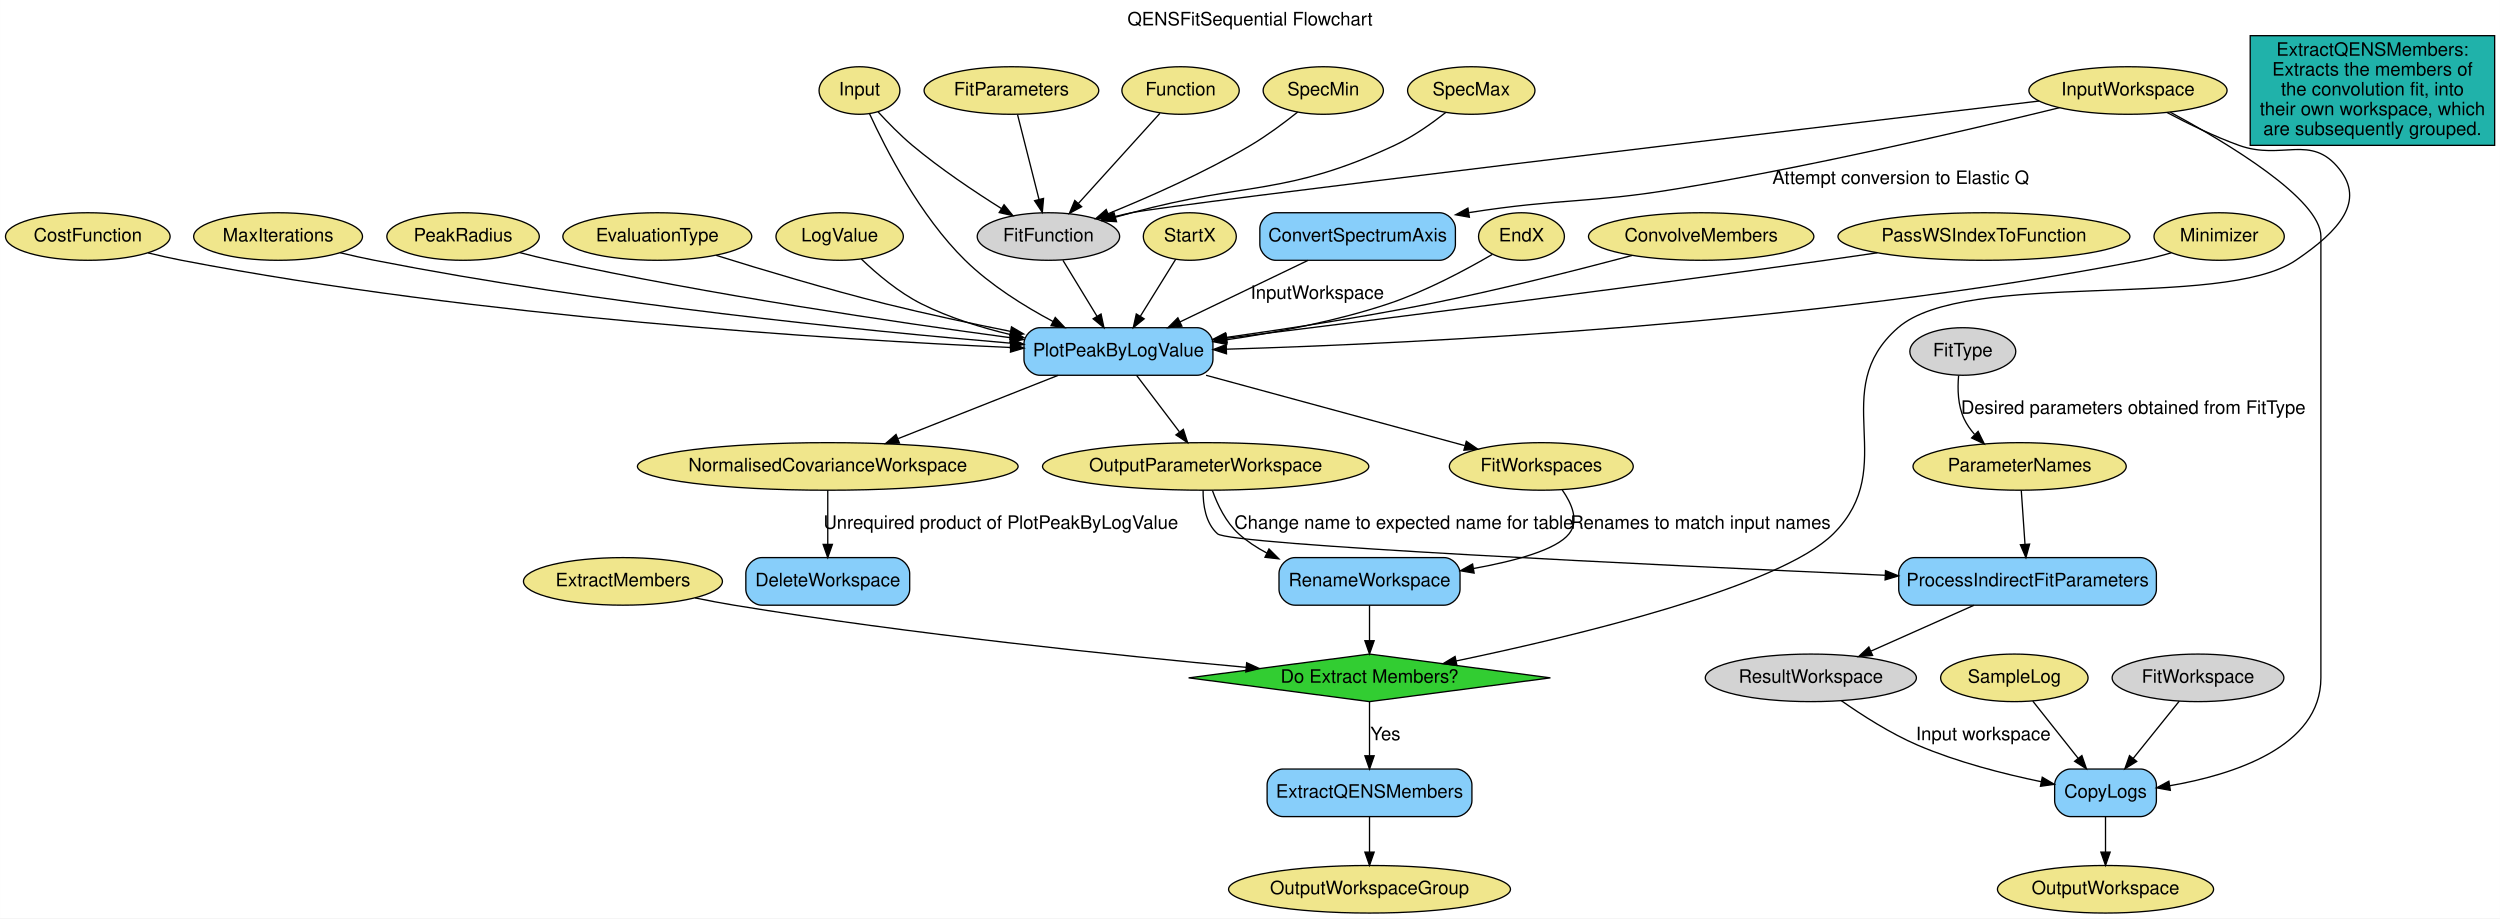
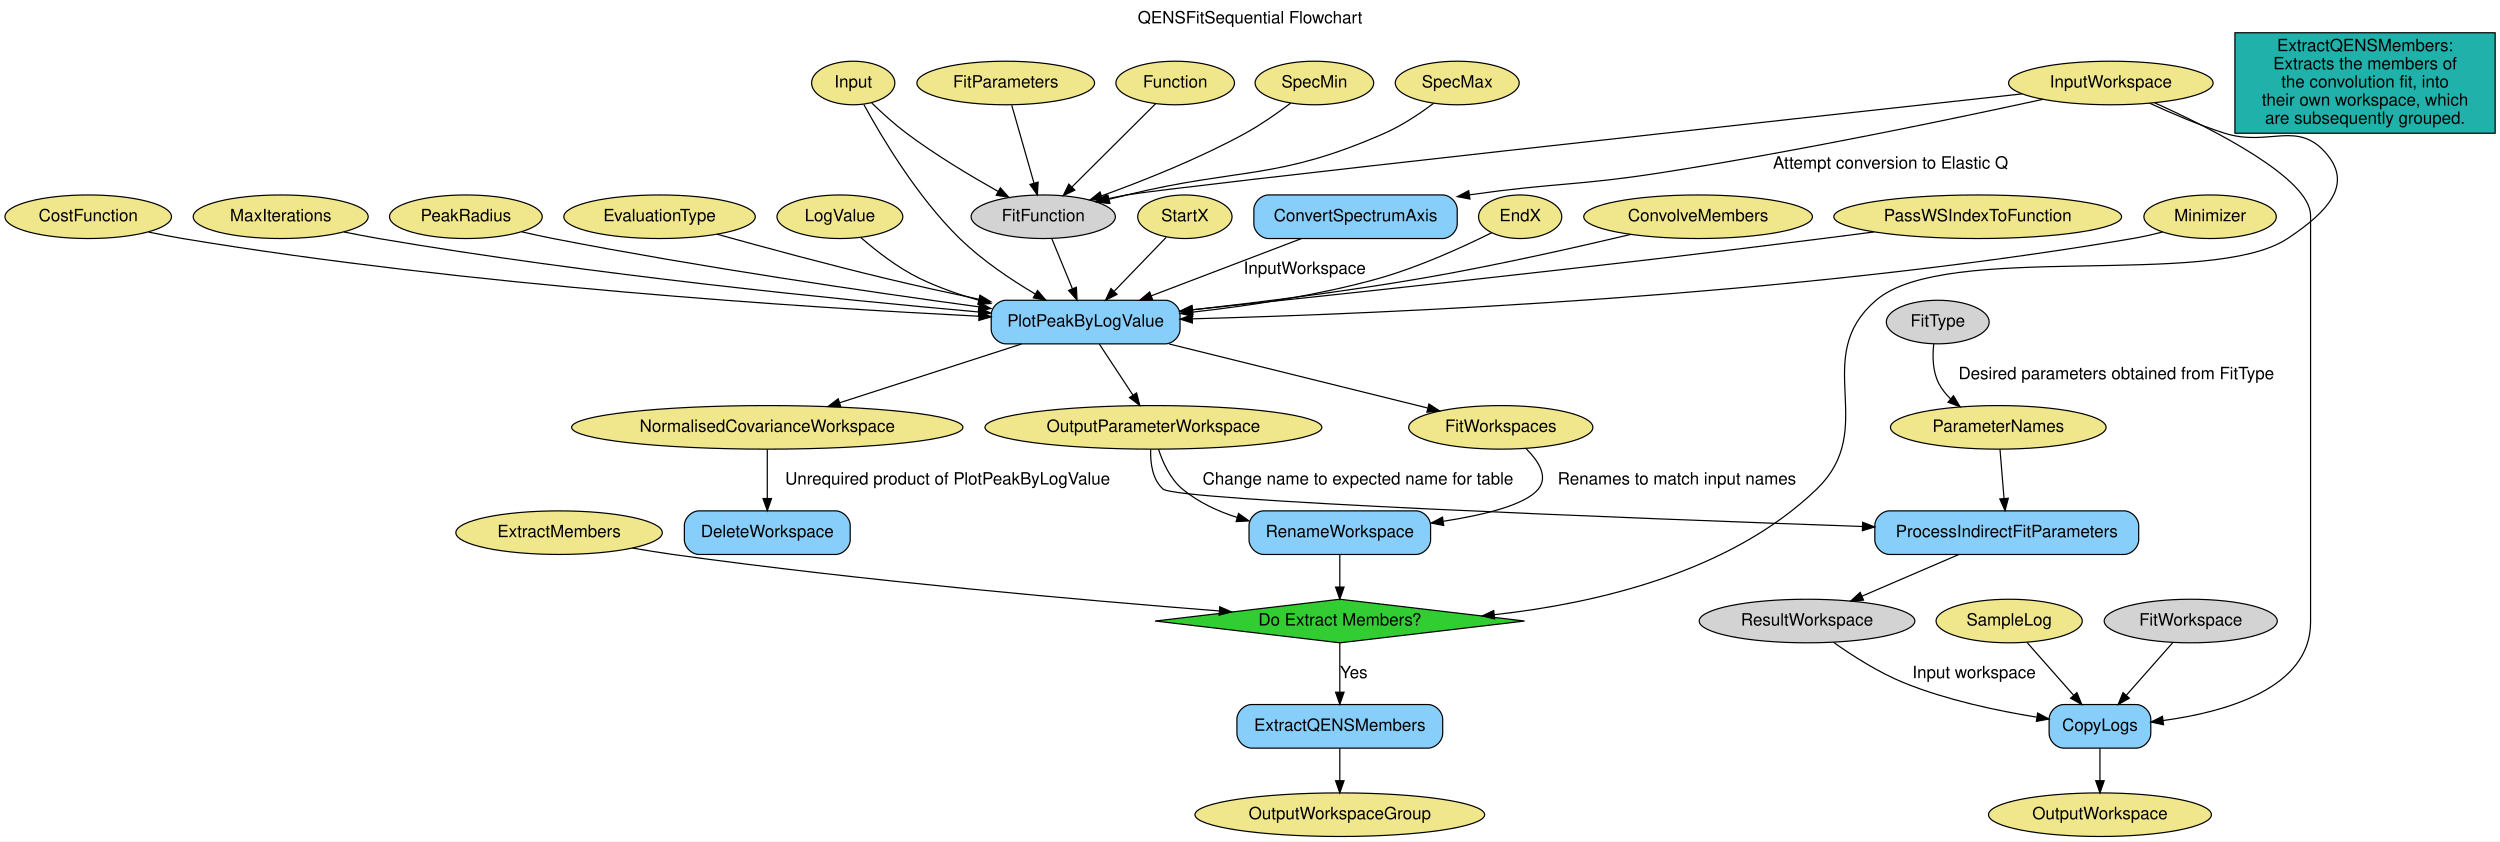
- <svg xmlns="http://www.w3.org/2000/svg" width="1892pt" height="695pt" viewBox="0.00 0.00 1891.89 695.00">
+ <svg xmlns="http://www.w3.org/2000/svg" width="2065pt" height="695pt" viewBox="0.00 0.00 2065.39 695.00">
  <g id="graph0" class="graph" transform="scale(1 1) rotate(0) translate(4 691)">
-     <polygon fill="#ffffff" stroke="transparent" points="-4,4 -4,-691 1887.895,-691 1887.895,4 -4,4" />
-     <text text-anchor="middle" x="941.947" y="-671.8" font-family="Helvetica,sans-Serif" font-size="14.00" fill="#000000">QENSFitSequential Flowchart</text>
+     <polygon fill="white" stroke="transparent" points="-4,4 -4,-691 2061.39,-691 2061.39,4 -4,4" />
+     <text text-anchor="middle" x="1028.7" y="-671.8" font-family="Helvetica,sans-Serif" font-size="14.00">QENSFitSequential Flowchart</text>
    <g id="node1" class="node">
-       <ellipse fill="#f0e68c" stroke="#000000" cx="1606.395" cy="-622.5" rx="74.987" ry="18" />
-       <text text-anchor="middle" x="1606.395" y="-618.8" font-family="Helvetica,sans-Serif" font-size="14.00" fill="#000000">InputWorkspace</text>
+       <ellipse fill="khaki" stroke="black" cx="1739.89" cy="-622.5" rx="84.49" ry="18" />
+       <text text-anchor="middle" x="1739.89" y="-618.8" font-family="Helvetica,sans-Serif" font-size="14.00">InputWorkspace</text>
    </g>
    <g id="node25" class="node">
-       <path fill="#87cefa" stroke="#000000" d="M1085.395,-530C1085.395,-530 961.394,-530 961.394,-530 955.394,-530 949.394,-524 949.394,-518 949.394,-518 949.394,-506 949.394,-506 949.394,-500 955.394,-494 961.394,-494 961.394,-494 1085.395,-494 1085.395,-494 1091.395,-494 1097.395,-500 1097.395,-506 1097.395,-506 1097.395,-518 1097.395,-518 1097.395,-524 1091.395,-530 1085.395,-530" />
-       <text text-anchor="middle" x="1023.394" y="-508.3" font-family="Helvetica,sans-Serif" font-size="14.00" fill="#000000">ConvertSpectrumAxis</text>
+       <path fill="lightskyblue" stroke="black" d="M1187.89,-530C1187.89,-530 1043.89,-530 1043.89,-530 1037.89,-530 1031.89,-524 1031.89,-518 1031.89,-518 1031.89,-506 1031.89,-506 1031.89,-500 1037.89,-494 1043.89,-494 1043.89,-494 1187.89,-494 1187.89,-494 1193.89,-494 1199.89,-500 1199.89,-506 1199.89,-506 1199.89,-518 1199.89,-518 1199.89,-524 1193.89,-530 1187.89,-530" />
+       <text text-anchor="middle" x="1115.89" y="-508.3" font-family="Helvetica,sans-Serif" font-size="14.00">ConvertSpectrumAxis</text>
    </g>
    <g id="edge7" class="edge">
-       <path fill="none" stroke="#000000" d="M1554.563,-609.496C1487.834,-593.15 1368.112,-565.16 1264.395,-548 1197.798,-536.982 1177.897,-541.085 1107.774,-530.115" />
-       <polygon fill="#000000" stroke="#000000" points="1107.965,-526.601 1097.536,-528.464 1106.851,-533.511 1107.965,-526.601" />
-       <text text-anchor="middle" x="1434.395" y="-551.8" font-family="Helvetica,sans-Serif" font-size="14.00" fill="#000000">Attempt conversion to Elastic Q</text>
+       <path fill="none" stroke="black" d="M1683.75,-609.01C1610.8,-593.12 1479.34,-565.62 1365.89,-548 1299.61,-537.7 1280.1,-540.07 1210.21,-530.12" />
+       <polygon fill="black" stroke="black" points="1210.4,-526.61 1200,-528.63 1209.39,-533.54 1210.4,-526.61" />
+       <text text-anchor="middle" x="1557.89" y="-551.8" font-family="Helvetica,sans-Serif" font-size="14.00">Attempt conversion to Elastic Q</text>
    </g>
    <g id="node30" class="node">
-       <path fill="#87cefa" stroke="#000000" d="M1615.895,-109C1615.895,-109 1562.895,-109 1562.895,-109 1556.895,-109 1550.895,-103 1550.895,-97 1550.895,-97 1550.895,-85 1550.895,-85 1550.895,-79 1556.895,-73 1562.895,-73 1562.895,-73 1615.895,-73 1615.895,-73 1621.895,-73 1627.895,-79 1627.895,-85 1627.895,-85 1627.895,-97 1627.895,-97 1627.895,-103 1621.895,-109 1615.895,-109" />
-       <text text-anchor="middle" x="1589.395" y="-87.3" font-family="Helvetica,sans-Serif" font-size="14.00" fill="#000000">CopyLogs</text>
+       <path fill="lightskyblue" stroke="black" d="M1760.89,-109C1760.89,-109 1700.89,-109 1700.89,-109 1694.89,-109 1688.89,-103 1688.89,-97 1688.89,-97 1688.89,-85 1688.89,-85 1688.89,-79 1694.89,-73 1700.89,-73 1700.89,-73 1760.89,-73 1760.89,-73 1766.89,-73 1772.89,-79 1772.89,-85 1772.89,-85 1772.89,-97 1772.89,-97 1772.89,-103 1766.89,-109 1760.89,-109" />
+       <text text-anchor="middle" x="1730.89" y="-87.3" font-family="Helvetica,sans-Serif" font-size="14.00">CopyLogs</text>
    </g>
    <g id="edge29" class="edge">
-       <path fill="none" stroke="#000000" d="M1638.435,-606.051C1681.412,-582.901 1752.395,-540.371 1752.395,-512 1752.395,-512 1752.395,-512 1752.395,-178 1752.395,-125.593 1686.005,-104.643 1637.965,-96.344" />
-       <polygon fill="#000000" stroke="#000000" points="1638.45,-92.877 1628.023,-94.758 1637.347,-99.79 1638.45,-92.877" />
+       <path fill="none" stroke="black" d="M1776.1,-606.1C1824.67,-584.28 1904.89,-543.6 1904.89,-513 1904.89,-513 1904.89,-513 1904.89,-177 1904.89,-122.16 1834.24,-102.69 1782.98,-95.79" />
+       <polygon fill="black" stroke="black" points="1783.37,-92.31 1773.01,-94.57 1782.52,-99.26 1783.37,-92.31" />
    </g>
    <g id="node32" class="node">
-       <polygon fill="#32cd32" stroke="#000000" points="1032.395,-196 895.486,-178 1032.395,-160 1169.303,-178 1032.395,-196" />
-       <text text-anchor="middle" x="1032.395" y="-174.3" font-family="Helvetica,sans-Serif" font-size="14.00" fill="#000000">Do Extract Members?</text>
+       <polygon fill="limegreen" stroke="black" points="1102.89,-196 950.23,-178 1102.89,-160 1255.55,-178 1102.89,-196" />
+       <text text-anchor="middle" x="1102.89" y="-174.3" font-family="Helvetica,sans-Serif" font-size="14.00">Do Extract Members?</text>
    </g>
    <g id="edge38" class="edge">
-       <path fill="none" stroke="#000000" d="M1635.999,-605.819C1651.772,-597.465 1671.724,-587.725 1690.395,-581 1723.053,-569.237 1744.863,-590.227 1766.395,-563 1785.623,-538.686 1767.043,-516.776 1733.395,-494 1677.213,-455.971 1483.526,-487.588 1432.395,-443 1377.622,-395.236 1434.865,-338.304 1383.395,-287 1342.993,-246.73 1187.809,-209.541 1097.884,-190.773" />
-       <polygon fill="#000000" stroke="#000000" points="1098.557,-187.338 1088.056,-188.741 1097.14,-194.193 1098.557,-187.338" />
+       <path fill="none" stroke="black" d="M1771.92,-605.82C1789.82,-597.54 1812.73,-587.73 1833.89,-581 1870.7,-569.3 1894.58,-593 1918.89,-563 1938.49,-538.82 1921.09,-517.34 1885.89,-494 1822.22,-451.78 1603.95,-492.67 1545.89,-443 1490.67,-395.76 1549.22,-337.43 1496.89,-287 1426.04,-218.7 1316.24,-192.71 1230.53,-183.23" />
+       <polygon fill="black" stroke="black" points="1230.78,-179.74 1220.47,-182.18 1230.05,-186.7 1230.78,-179.74" />
    </g>
    <g id="node34" class="node">
-       <ellipse fill="#d3d3d3" stroke="#000000" cx="789.394" cy="-512" rx="53.891" ry="18" />
-       <text text-anchor="middle" x="789.394" y="-508.3" font-family="Helvetica,sans-Serif" font-size="14.00" fill="#000000">FitFunction</text>
+       <ellipse fill="lightgrey" stroke="black" cx="857.89" cy="-512" rx="59.59" ry="18" />
+       <text text-anchor="middle" x="857.89" y="-508.3" font-family="Helvetica,sans-Serif" font-size="14.00">FitFunction</text>
    </g>
    <g id="edge1" class="edge">
-       <path fill="none" stroke="#000000" d="M1539.07,-614.53C1360.465,-593.349 885.919,-536.802 852.394,-530 848.012,-529.111 843.49,-528.07 838.974,-526.946" />
-       <polygon fill="#000000" stroke="#000000" points="839.716,-523.522 829.156,-524.376 837.944,-530.294 839.716,-523.522" />
+       <path fill="none" stroke="black" d="M1666.62,-613.51C1473.53,-592.43 963.12,-536.47 926.89,-530 921.79,-529.09 916.5,-528.02 911.22,-526.86" />
+       <polygon fill="black" stroke="black" points="911.67,-523.38 901.14,-524.56 910.11,-530.2 911.67,-523.38" />
    </g>
    <g id="node2" class="node">
-       <ellipse fill="#f0e68c" stroke="#000000" cx="646.394" cy="-622.5" rx="30.595" ry="18" />
-       <text text-anchor="middle" x="646.394" y="-618.8" font-family="Helvetica,sans-Serif" font-size="14.00" fill="#000000">Input</text>
+       <ellipse fill="khaki" stroke="black" cx="700.89" cy="-622.5" rx="34.39" ry="18" />
+       <text text-anchor="middle" x="700.89" y="-618.8" font-family="Helvetica,sans-Serif" font-size="14.00">Input</text>
    </g>
    <g id="node26" class="node">
-       <path fill="#87cefa" stroke="#000000" d="M901.894,-443C901.894,-443 782.894,-443 782.894,-443 776.894,-443 770.894,-437 770.894,-431 770.894,-431 770.894,-419 770.894,-419 770.894,-413 776.894,-407 782.894,-407 782.894,-407 901.894,-407 901.894,-407 907.894,-407 913.894,-413 913.894,-419 913.894,-419 913.894,-431 913.894,-431 913.894,-437 907.894,-443 901.894,-443" />
-       <text text-anchor="middle" x="842.394" y="-421.3" font-family="Helvetica,sans-Serif" font-size="14.00" fill="#000000">PlotPeakByLogValue</text>
+       <path fill="lightskyblue" stroke="black" d="M958.89,-443C958.89,-443 826.89,-443 826.89,-443 820.89,-443 814.89,-437 814.89,-431 814.89,-431 814.89,-419 814.89,-419 814.89,-413 820.89,-407 826.89,-407 826.89,-407 958.89,-407 958.89,-407 964.89,-407 970.89,-413 970.89,-419 970.89,-419 970.89,-431 970.89,-431 970.89,-437 964.89,-443 958.89,-443" />
+       <text text-anchor="middle" x="892.89" y="-421.3" font-family="Helvetica,sans-Serif" font-size="14.00">PlotPeakByLogValue</text>
    </g>
    <g id="edge9" class="edge">
-       <path fill="none" stroke="#000000" d="M654.021,-604.888C666.211,-578.301 692.234,-527.476 726.394,-494 745.59,-475.189 770.871,-459.383 792.93,-447.666" />
-       <polygon fill="#000000" stroke="#000000" points="794.565,-450.76 801.84,-443.058 791.35,-444.543 794.565,-450.76" />
+       <path fill="none" stroke="black" d="M709.68,-604.69C723.83,-578.75 753.66,-528.36 788.89,-494 807.32,-476.03 831.17,-460.03 851.38,-448.08" />
+       <polygon fill="black" stroke="black" points="853.18,-451.08 860.08,-443.04 849.68,-445.02 853.18,-451.08" />
    </g>
    <g id="edge2" class="edge">
-       <path fill="none" stroke="#000000" d="M660.471,-606.334C667.823,-598.309 677.187,-588.708 686.394,-581 707.527,-563.308 733.289,-546.051 753.762,-533.221" />
-       <polygon fill="#000000" stroke="#000000" points="755.811,-536.068 762.471,-527.828 752.126,-530.117 755.811,-536.068" />
+       <path fill="none" stroke="black" d="M716.11,-606.07C724.29,-598.15 734.76,-588.59 744.89,-581 768.89,-563.02 797.91,-545.65 820.53,-532.96" />
+       <polygon fill="black" stroke="black" points="822.44,-535.9 829.48,-527.99 819.04,-529.78 822.44,-535.9" />
    </g>
    <g id="node3" class="node">
-       <ellipse fill="#f0e68c" stroke="#000000" cx="761.394" cy="-622.5" rx="66.089" ry="18" />
-       <text text-anchor="middle" x="761.394" y="-618.8" font-family="Helvetica,sans-Serif" font-size="14.00" fill="#000000">FitParameters</text>
+       <ellipse fill="khaki" stroke="black" cx="826.89" cy="-622.5" rx="73.39" ry="18" />
+       <text text-anchor="middle" x="826.89" y="-618.8" font-family="Helvetica,sans-Serif" font-size="14.00">FitParameters</text>
    </g>
    <g id="edge4" class="edge">
-       <path fill="none" stroke="#000000" d="M766.018,-604.253C770.436,-586.818 777.159,-560.285 782.263,-540.143" />
-       <polygon fill="#000000" stroke="#000000" points="785.7,-540.827 784.764,-530.274 778.915,-539.108 785.7,-540.827" />
+       <path fill="none" stroke="black" d="M831.87,-604.07C836.83,-586.72 844.5,-559.87 850.23,-539.82" />
+       <polygon fill="black" stroke="black" points="853.65,-540.61 853.03,-530.03 846.92,-538.69 853.65,-540.61" />
    </g>
    <g id="node4" class="node">
-       <ellipse fill="#f0e68c" stroke="#000000" cx="889.394" cy="-622.5" rx="44.393" ry="18" />
-       <text text-anchor="middle" x="889.394" y="-618.8" font-family="Helvetica,sans-Serif" font-size="14.00" fill="#000000">Function</text>
+       <ellipse fill="khaki" stroke="black" cx="966.89" cy="-622.5" rx="48.99" ry="18" />
+       <text text-anchor="middle" x="966.89" y="-618.8" font-family="Helvetica,sans-Serif" font-size="14.00">Function</text>
    </g>
    <g id="edge3" class="edge">
-       <path fill="none" stroke="#000000" d="M873.769,-605.234C857.208,-586.934 830.896,-557.859 812.058,-537.043" />
-       <polygon fill="#000000" stroke="#000000" points="814.545,-534.575 805.24,-529.509 809.355,-539.272 814.545,-534.575" />
+       <path fill="none" stroke="black" d="M950.81,-605.49C932.56,-587.33 902.62,-557.52 881.67,-536.67" />
+       <polygon fill="black" stroke="black" points="883.96,-534.01 874.4,-529.43 879.02,-538.97 883.96,-534.01" />
    </g>
    <g id="node5" class="node">
-       <ellipse fill="#f0e68c" stroke="#000000" cx="896.394" cy="-512" rx="35.194" ry="18" />
-       <text text-anchor="middle" x="896.394" y="-508.3" font-family="Helvetica,sans-Serif" font-size="14.00" fill="#000000">StartX</text>
+       <ellipse fill="khaki" stroke="black" cx="974.89" cy="-512" rx="38.99" ry="18" />
+       <text text-anchor="middle" x="974.89" y="-508.3" font-family="Helvetica,sans-Serif" font-size="14.00">StartX</text>
    </g>
    <g id="edge11" class="edge">
-       <path fill="none" stroke="#000000" d="M885.726,-494.812C878.111,-482.544 867.721,-465.803 859.023,-451.791" />
-       <polygon fill="#000000" stroke="#000000" points="861.846,-449.702 853.599,-443.051 855.899,-453.393 861.846,-449.702" />
+       <path fill="none" stroke="black" d="M959.47,-495.01C947.41,-482.51 930.44,-464.92 916.66,-450.63" />
+       <polygon fill="black" stroke="black" points="918.84,-447.85 909.37,-443.08 913.8,-452.71 918.84,-447.85" />
    </g>
    <g id="node6" class="node">
-       <ellipse fill="#f0e68c" stroke="#000000" cx="1147.395" cy="-512" rx="32.494" ry="18" />
-       <text text-anchor="middle" x="1147.395" y="-508.3" font-family="Helvetica,sans-Serif" font-size="14.00" fill="#000000">EndX</text>
+       <ellipse fill="khaki" stroke="black" cx="1251.89" cy="-512" rx="34.39" ry="18" />
+       <text text-anchor="middle" x="1251.89" y="-508.3" font-family="Helvetica,sans-Serif" font-size="14.00">EndX</text>
    </g>
    <g id="edge12" class="edge">
-       <path fill="none" stroke="#000000" d="M1125.351,-498.483C1105.419,-486.851 1074.912,-470.486 1046.395,-461 1007.08,-447.922 961.837,-439.324 923.962,-433.823" />
-       <polygon fill="#000000" stroke="#000000" points="924.385,-430.348 913.995,-432.421 923.41,-437.279 924.385,-430.348" />
+       <path fill="none" stroke="black" d="M1228.36,-498.78C1205.19,-487.27 1168.5,-470.44 1134.89,-461 1084.92,-446.97 1027.47,-438.35 981.09,-433.19" />
+       <polygon fill="black" stroke="black" points="981.39,-429.7 971.07,-432.1 980.64,-436.66 981.39,-429.7" />
    </g>
    <g id="node7" class="node">
-       <ellipse fill="#f0e68c" stroke="#000000" cx="997.394" cy="-622.5" rx="45.492" ry="18" />
-       <text text-anchor="middle" x="997.394" y="-618.8" font-family="Helvetica,sans-Serif" font-size="14.00" fill="#000000">SpecMin</text>
+       <ellipse fill="khaki" stroke="black" cx="1081.89" cy="-622.5" rx="48.99" ry="18" />
+       <text text-anchor="middle" x="1081.89" y="-618.8" font-family="Helvetica,sans-Serif" font-size="14.00">SpecMin</text>
    </g>
    <g id="edge5" class="edge">
-       <path fill="none" stroke="#000000" d="M978.029,-606.206C967.814,-598.055 954.846,-588.38 942.394,-581 907.638,-560.4 865.648,-541.873 834.456,-529.217" />
-       <polygon fill="#000000" stroke="#000000" points="835.726,-525.956 825.142,-525.482 833.121,-532.453 835.726,-525.956" />
+       <path fill="none" stroke="black" d="M1062.32,-605.88C1051.65,-597.82 1037.98,-588.19 1024.89,-581 986.56,-559.95 940.33,-541.62 906.24,-529.31" />
+       <polygon fill="black" stroke="black" points="907.11,-525.91 896.52,-525.85 904.76,-532.5 907.11,-525.91" />
    </g>
    <g id="node8" class="node">
-       <ellipse fill="#f0e68c" stroke="#000000" cx="1109.395" cy="-622.5" rx="48.192" ry="18" />
-       <text text-anchor="middle" x="1109.395" y="-618.8" font-family="Helvetica,sans-Serif" font-size="14.00" fill="#000000">SpecMax</text>
+       <ellipse fill="khaki" stroke="black" cx="1199.89" cy="-622.5" rx="51.19" ry="18" />
+       <text text-anchor="middle" x="1199.89" y="-618.8" font-family="Helvetica,sans-Serif" font-size="14.00">SpecMax</text>
    </g>
    <g id="edge6" class="edge">
-       <path fill="none" stroke="#000000" d="M1090.136,-605.949C1079.354,-597.423 1065.312,-587.484 1051.395,-581 968.632,-542.443 940.52,-553.877 852.394,-530 848.38,-528.912 844.227,-527.768 840.058,-526.606" />
-       <polygon fill="#000000" stroke="#000000" points="840.929,-523.215 830.355,-523.879 839.035,-529.954 840.929,-523.215" />
+       <path fill="none" stroke="black" d="M1180.4,-605.71C1169.15,-597.29 1154.39,-587.38 1139.89,-581 1050.79,-541.81 1021.49,-552.98 926.89,-530 922.2,-528.86 917.32,-527.67 912.43,-526.47" />
+       <polygon fill="black" stroke="black" points="912.97,-523 902.42,-524.02 911.3,-529.8 912.97,-523" />
    </g>
    <g id="node9" class="node">
-       <ellipse fill="#f0e68c" stroke="#000000" cx="1283.395" cy="-512" rx="85.285" ry="18" />
-       <text text-anchor="middle" x="1283.395" y="-508.3" font-family="Helvetica,sans-Serif" font-size="14.00" fill="#000000">ConvolveMembers</text>
+       <ellipse fill="khaki" stroke="black" cx="1398.89" cy="-512" rx="94.48" ry="18" />
+       <text text-anchor="middle" x="1398.89" y="-508.3" font-family="Helvetica,sans-Serif" font-size="14.00">ConvolveMembers</text>
    </g>
    <g id="edge13" class="edge">
-       <path fill="none" stroke="#000000" d="M1231.194,-497.685C1189.727,-486.652 1130.142,-471.547 1077.395,-461 1026.691,-450.862 969.337,-442.025 923.982,-435.644" />
-       <polygon fill="#000000" stroke="#000000" points="924.293,-432.153 913.905,-434.239 923.326,-439.086 924.293,-432.153" />
+       <path fill="none" stroke="black" d="M1343.17,-497.37C1296.97,-486.43 1229.45,-471.24 1169.89,-461 1107.05,-450.19 1035.64,-441.25 981.07,-435.11" />
+       <polygon fill="black" stroke="black" points="981.4,-431.62 971.08,-433.99 980.63,-438.58 981.4,-431.62" />
    </g>
    <g id="node10" class="node">
-       <ellipse fill="#f0e68c" stroke="#000000" cx="467.394" cy="-251" rx="75.287" ry="18" />
-       <text text-anchor="middle" x="467.394" y="-247.3" font-family="Helvetica,sans-Serif" font-size="14.00" fill="#000000">ExtractMembers</text>
+       <ellipse fill="khaki" stroke="black" cx="457.89" cy="-251" rx="85.29" ry="18" />
+       <text text-anchor="middle" x="457.89" y="-247.3" font-family="Helvetica,sans-Serif" font-size="14.00">ExtractMembers</text>
    </g>
    <g id="edge36" class="edge">
-       <path fill="none" stroke="#000000" d="M521.922,-238.511C531.704,-236.5 541.828,-234.568 551.394,-233 685.377,-211.038 841.786,-194.893 938.974,-185.969" />
-       <polygon fill="#000000" stroke="#000000" points="939.426,-189.442 949.066,-185.049 938.79,-182.471 939.426,-189.442" />
+       <path fill="none" stroke="black" d="M518.46,-238.3C529.55,-236.37 541.05,-234.51 551.89,-233 709.07,-211.12 892.68,-195 1003.26,-186.32" />
+       <polygon fill="black" stroke="black" points="1003.7,-189.79 1013.4,-185.52 1003.16,-182.81 1003.7,-189.79" />
    </g>
    <g id="node11" class="node">
-       <ellipse fill="#f0e68c" stroke="#000000" cx="1497.395" cy="-512" rx="110.48" ry="18" />
-       <text text-anchor="middle" x="1497.395" y="-508.3" font-family="Helvetica,sans-Serif" font-size="14.00" fill="#000000">PassWSIndexToFunction</text>
+       <ellipse fill="khaki" stroke="black" cx="1629.89" cy="-512" rx="118.88" ry="18" />
+       <text text-anchor="middle" x="1629.89" y="-508.3" font-family="Helvetica,sans-Serif" font-size="14.00">PassWSIndexToFunction</text>
    </g>
    <g id="edge19" class="edge">
-       <path fill="none" stroke="#000000" d="M1416.741,-499.674C1403.597,-497.73 1390.121,-495.778 1377.395,-494 1217.17,-471.618 1029.571,-448.024 924.501,-435.045" />
-       <polygon fill="#000000" stroke="#000000" points="924.636,-431.535 914.283,-433.784 923.779,-438.482 924.636,-431.535" />
+       <path fill="none" stroke="black" d="M1544.2,-499.44C1530.07,-497.58 1515.57,-495.71 1501.89,-494 1377.12,-478.39 1345.86,-475 1220.89,-461 1139.7,-451.9 1047.12,-442.07 981.08,-435.15" />
+       <polygon fill="black" stroke="black" points="981.43,-431.67 971.12,-434.11 980.7,-438.63 981.43,-431.67" />
    </g>
    <g id="node12" class="node">
-       <ellipse fill="#f0e68c" stroke="#000000" cx="1675.395" cy="-512" rx="49.291" ry="18" />
-       <text text-anchor="middle" x="1675.395" y="-508.3" font-family="Helvetica,sans-Serif" font-size="14.00" fill="#000000">Minimizer</text>
+       <ellipse fill="khaki" stroke="black" cx="1821.89" cy="-512" rx="54.69" ry="18" />
+       <text text-anchor="middle" x="1821.89" y="-508.3" font-family="Helvetica,sans-Serif" font-size="14.00">Minimizer</text>
    </g>
    <g id="edge15" class="edge">
-       <path fill="none" stroke="#000000" d="M1639.184,-499.665C1631.719,-497.487 1623.858,-495.455 1616.395,-494 1367.395,-445.463 1066.58,-431.002 924.421,-426.745" />
-       <polygon fill="#000000" stroke="#000000" points="924.147,-423.235 914.05,-426.444 923.944,-430.232 924.147,-423.235" />
+       <path fill="none" stroke="black" d="M1782.54,-499.35C1774.45,-497.29 1765.94,-495.37 1757.89,-494 1476.74,-446.02 1138.29,-431.81 981.1,-427.67" />
+       <polygon fill="black" stroke="black" points="981.1,-424.17 971.01,-427.41 980.92,-431.17 981.1,-424.17" />
    </g>
    <g id="node13" class="node">
-       <ellipse fill="#f0e68c" stroke="#000000" cx="62.395" cy="-512" rx="62.289" ry="18" />
-       <text text-anchor="middle" x="62.395" y="-508.3" font-family="Helvetica,sans-Serif" font-size="14.00" fill="#000000">CostFunction</text>
+       <ellipse fill="khaki" stroke="black" cx="68.89" cy="-512" rx="68.79" ry="18" />
+       <text text-anchor="middle" x="68.89" y="-508.3" font-family="Helvetica,sans-Serif" font-size="14.00">CostFunction</text>
    </g>
    <g id="edge16" class="edge">
-       <path fill="none" stroke="#000000" d="M108.051,-499.592C116.442,-497.55 125.153,-495.585 133.394,-494 357.986,-450.8 628.083,-434.007 760.737,-428.013" />
-       <polygon fill="#000000" stroke="#000000" points="760.986,-431.505 770.821,-427.566 760.676,-424.512 760.986,-431.505" />
+       <path fill="none" stroke="black" d="M118.68,-499.37C128.03,-497.41 137.73,-495.52 146.89,-494 382.66,-454.81 664.37,-436.84 804.56,-429.82" />
+       <polygon fill="black" stroke="black" points="805,-433.31 814.82,-429.32 804.66,-426.32 805,-433.31" />
    </g>
    <g id="node14" class="node">
-       <ellipse fill="#f0e68c" stroke="#000000" cx="206.394" cy="-512" rx="63.889" ry="18" />
-       <text text-anchor="middle" x="206.394" y="-508.3" font-family="Helvetica,sans-Serif" font-size="14.00" fill="#000000">MaxIterations</text>
+       <ellipse fill="khaki" stroke="black" cx="227.89" cy="-512" rx="72.29" ry="18" />
+       <text text-anchor="middle" x="227.89" y="-508.3" font-family="Helvetica,sans-Serif" font-size="14.00">MaxIterations</text>
    </g>
    <g id="edge14" class="edge">
-       <path fill="none" stroke="#000000" d="M253.37,-499.717C261.994,-497.662 270.941,-495.661 279.394,-494 448.995,-460.677 650.687,-440.612 760.739,-431.29" />
-       <polygon fill="#000000" stroke="#000000" points="761.102,-434.772 770.774,-430.449 760.517,-427.797 761.102,-434.772" />
+       <path fill="none" stroke="black" d="M280.07,-499.45C289.63,-497.5 299.55,-495.6 308.89,-494 483.47,-464.15 689.68,-443.53 804.45,-433.33" />
+       <polygon fill="black" stroke="black" points="804.93,-436.81 814.58,-432.44 804.31,-429.83 804.93,-436.81" />
    </g>
    <g id="node15" class="node">
-       <ellipse fill="#f0e68c" stroke="#000000" cx="346.394" cy="-512" rx="57.69" ry="18" />
-       <text text-anchor="middle" x="346.394" y="-508.3" font-family="Helvetica,sans-Serif" font-size="14.00" fill="#000000">PeakRadius</text>
+       <ellipse fill="khaki" stroke="black" cx="380.89" cy="-512" rx="63.09" ry="18" />
+       <text text-anchor="middle" x="380.89" y="-508.3" font-family="Helvetica,sans-Serif" font-size="14.00">PeakRadius</text>
    </g>
    <g id="edge17" class="edge">
-       <path fill="none" stroke="#000000" d="M389.136,-499.864C397.163,-497.771 405.51,-495.719 413.394,-494 533.213,-467.881 673.849,-447.11 760.549,-435.427" />
-       <polygon fill="#000000" stroke="#000000" points="761.142,-438.879 770.589,-434.083 760.213,-431.941 761.142,-438.879" />
+       <path fill="none" stroke="black" d="M426.87,-499.58C435.49,-497.6 444.45,-495.65 452.89,-494 574.16,-470.35 715.53,-449.72 804.62,-437.57" />
+       <polygon fill="black" stroke="black" points="805.24,-441.01 814.68,-436.2 804.3,-434.08 805.24,-441.01" />
    </g>
    <g id="node16" class="node">
-       <ellipse fill="#f0e68c" stroke="#000000" cx="493.394" cy="-512" rx="71.487" ry="18" />
-       <text text-anchor="middle" x="493.394" y="-508.3" font-family="Helvetica,sans-Serif" font-size="14.00" fill="#000000">EvaluationType</text>
+       <ellipse fill="khaki" stroke="black" cx="540.89" cy="-512" rx="79.09" ry="18" />
+       <text text-anchor="middle" x="540.89" y="-508.3" font-family="Helvetica,sans-Serif" font-size="14.00">EvaluationType</text>
    </g>
    <g id="edge20" class="edge">
-       <path fill="none" stroke="#000000" d="M537.915,-497.742C572.688,-486.882 622.338,-471.978 666.394,-461 696.982,-453.378 730.852,-446.163 760.644,-440.221" />
-       <polygon fill="#000000" stroke="#000000" points="761.45,-443.63 770.581,-438.256 760.092,-436.763 761.45,-443.63" />
+       <path fill="none" stroke="black" d="M588.37,-497.57C626.07,-487.09 680.18,-472.43 727.89,-461 752.78,-455.04 779.91,-449.07 804.84,-443.79" />
+       <polygon fill="black" stroke="black" points="805.58,-447.21 814.65,-441.72 804.14,-440.36 805.58,-447.21" />
    </g>
    <g id="node17" class="node">
-       <ellipse fill="#f0e68c" stroke="#000000" cx="631.394" cy="-512" rx="48.192" ry="18" />
-       <text text-anchor="middle" x="631.394" y="-508.3" font-family="Helvetica,sans-Serif" font-size="14.00" fill="#000000">LogValue</text>
+       <ellipse fill="khaki" stroke="black" cx="689.89" cy="-512" rx="51.99" ry="18" />
+       <text text-anchor="middle" x="689.89" y="-508.3" font-family="Helvetica,sans-Serif" font-size="14.00">LogValue</text>
    </g>
    <g id="edge18" class="edge">
-       <path fill="none" stroke="#000000" d="M647.799,-494.955C659.511,-483.735 676.183,-469.586 693.394,-461 714.242,-450.6 738.256,-443.103 760.833,-437.74" />
-       <polygon fill="#000000" stroke="#000000" points="761.765,-441.118 770.746,-435.497 760.22,-434.29 761.765,-441.118" />
+       <path fill="none" stroke="black" d="M707.1,-494.89C719.73,-483.87 737.77,-469.74 755.89,-461 771.14,-453.65 788.12,-447.72 804.79,-442.97" />
+       <polygon fill="black" stroke="black" points="805.82,-446.32 814.55,-440.32 803.98,-439.57 805.82,-446.32" />
    </g>
    <g id="node18" class="node">
-       <ellipse fill="#f0e68c" stroke="#000000" cx="1162.395" cy="-338" rx="69.588" ry="18" />
-       <text text-anchor="middle" x="1162.395" y="-334.3" font-family="Helvetica,sans-Serif" font-size="14.00" fill="#000000">FitWorkspaces</text>
+       <ellipse fill="khaki" stroke="black" cx="1235.89" cy="-338" rx="76.09" ry="18" />
+       <text text-anchor="middle" x="1235.89" y="-334.3" font-family="Helvetica,sans-Serif" font-size="14.00">FitWorkspaces</text>
    </g>
    <g id="node31" class="node">
-       <path fill="#87cefa" stroke="#000000" d="M1088.895,-269C1088.895,-269 975.894,-269 975.894,-269 969.894,-269 963.894,-263 963.894,-257 963.894,-257 963.894,-245 963.894,-245 963.894,-239 969.894,-233 975.894,-233 975.894,-233 1088.895,-233 1088.895,-233 1094.895,-233 1100.895,-239 1100.895,-245 1100.895,-245 1100.895,-257 1100.895,-257 1100.895,-263 1094.895,-269 1088.895,-269" />
-       <text text-anchor="middle" x="1032.395" y="-247.3" font-family="Helvetica,sans-Serif" font-size="14.00" fill="#000000">RenameWorkspace</text>
+       <path fill="lightskyblue" stroke="black" d="M1165.89,-269C1165.89,-269 1039.89,-269 1039.89,-269 1033.89,-269 1027.89,-263 1027.89,-257 1027.89,-257 1027.89,-245 1027.89,-245 1027.89,-239 1033.89,-233 1039.89,-233 1039.89,-233 1165.89,-233 1165.89,-233 1171.89,-233 1177.89,-239 1177.89,-245 1177.89,-245 1177.89,-257 1177.89,-257 1177.89,-263 1171.89,-269 1165.89,-269" />
+       <text text-anchor="middle" x="1102.89" y="-247.3" font-family="Helvetica,sans-Serif" font-size="14.00">RenameWorkspace</text>
    </g>
    <g id="edge35" class="edge">
-       <path fill="none" stroke="#000000" d="M1178.255,-320.198C1185.573,-309.769 1191.109,-296.77 1183.395,-287 1173.862,-274.928 1142.81,-266.465 1111.323,-260.791" />
-       <polygon fill="#000000" stroke="#000000" points="1111.559,-257.281 1101.112,-259.046 1110.38,-264.181 1111.559,-257.281" />
-       <text text-anchor="middle" x="1282.895" y="-290.8" font-family="Helvetica,sans-Serif" font-size="14.00" fill="#000000">Renames to match input names</text>
+       <path fill="none" stroke="black" d="M1256.64,-320.55C1266.87,-310.45 1275.37,-297.48 1266.89,-287 1256.44,-274.07 1222.66,-265.71 1188.46,-260.42" />
+       <polygon fill="black" stroke="black" points="1188.74,-256.92 1178.34,-258.94 1187.73,-263.85 1188.74,-256.92" />
+       <text text-anchor="middle" x="1381.39" y="-290.8" font-family="Helvetica,sans-Serif" font-size="14.00">Renames to match input names</text>
    </g>
    <g id="node19" class="node">
-       <ellipse fill="#f0e68c" stroke="#000000" cx="622.394" cy="-338" rx="144.075" ry="18" />
-       <text text-anchor="middle" x="622.394" y="-334.3" font-family="Helvetica,sans-Serif" font-size="14.00" fill="#000000">NormalisedCovarianceWorkspace</text>
+       <ellipse fill="khaki" stroke="black" cx="629.89" cy="-338" rx="161.67" ry="18" />
+       <text text-anchor="middle" x="629.89" y="-334.3" font-family="Helvetica,sans-Serif" font-size="14.00">NormalisedCovarianceWorkspace</text>
    </g>
    <g id="node27" class="node">
-       <path fill="#87cefa" stroke="#000000" d="M672.394,-269C672.394,-269 572.394,-269 572.394,-269 566.394,-269 560.394,-263 560.394,-257 560.394,-257 560.394,-245 560.394,-245 560.394,-239 566.394,-233 572.394,-233 572.394,-233 672.394,-233 672.394,-233 678.394,-233 684.394,-239 684.394,-245 684.394,-245 684.394,-257 684.394,-257 684.394,-263 678.394,-269 672.394,-269" />
-       <text text-anchor="middle" x="622.394" y="-247.3" font-family="Helvetica,sans-Serif" font-size="14.00" fill="#000000">DeleteWorkspace</text>
+       <path fill="lightskyblue" stroke="black" d="M686.39,-269C686.39,-269 573.39,-269 573.39,-269 567.39,-269 561.39,-263 561.39,-257 561.39,-257 561.39,-245 561.39,-245 561.39,-239 567.39,-233 573.39,-233 573.39,-233 686.39,-233 686.39,-233 692.39,-233 698.39,-239 698.39,-245 698.39,-245 698.39,-257 698.39,-257 698.39,-263 692.39,-269 686.39,-269" />
+       <text text-anchor="middle" x="629.89" y="-247.3" font-family="Helvetica,sans-Serif" font-size="14.00">DeleteWorkspace</text>
    </g>
    <g id="edge24" class="edge">
-       <path fill="none" stroke="#000000" d="M622.394,-319.974C622.394,-308.192 622.394,-292.561 622.394,-279.158" />
-       <polygon fill="#000000" stroke="#000000" points="625.895,-279.003 622.394,-269.003 618.895,-279.003 625.895,-279.003" />
-       <text text-anchor="middle" x="753.394" y="-290.8" font-family="Helvetica,sans-Serif" font-size="14.00" fill="#000000">Unrequired product of PlotPeakByLogValue</text>
+       <path fill="none" stroke="black" d="M629.89,-319.8C629.89,-308.16 629.89,-292.55 629.89,-279.24" />
+       <polygon fill="black" stroke="black" points="633.39,-279.18 629.89,-269.18 626.39,-279.18 633.39,-279.18" />
+       <text text-anchor="middle" x="778.89" y="-290.8" font-family="Helvetica,sans-Serif" font-size="14.00">Unrequired product of PlotPeakByLogValue</text>
    </g>
    <g id="node20" class="node">
-       <ellipse fill="#f0e68c" stroke="#000000" cx="1524.395" cy="-338" rx="80.686" ry="18" />
-       <text text-anchor="middle" x="1524.395" y="-334.3" font-family="Helvetica,sans-Serif" font-size="14.00" fill="#000000">ParameterNames</text>
+       <ellipse fill="khaki" stroke="black" cx="1646.89" cy="-338" rx="89.08" ry="18" />
+       <text text-anchor="middle" x="1646.89" y="-334.3" font-family="Helvetica,sans-Serif" font-size="14.00">ParameterNames</text>
    </g>
    <g id="node29" class="node">
-       <path fill="#87cefa" stroke="#000000" d="M1615.895,-269C1615.895,-269 1444.895,-269 1444.895,-269 1438.895,-269 1432.895,-263 1432.895,-257 1432.895,-257 1432.895,-245 1432.895,-245 1432.895,-239 1438.895,-233 1444.895,-233 1444.895,-233 1615.895,-233 1615.895,-233 1621.895,-233 1627.895,-239 1627.895,-245 1627.895,-245 1627.895,-257 1627.895,-257 1627.895,-263 1621.895,-269 1615.895,-269" />
-       <text text-anchor="middle" x="1530.395" y="-247.3" font-family="Helvetica,sans-Serif" font-size="14.00" fill="#000000">ProcessIndirectFitParameters</text>
+       <path fill="lightskyblue" stroke="black" d="M1750.89,-269C1750.89,-269 1556.89,-269 1556.89,-269 1550.89,-269 1544.89,-263 1544.89,-257 1544.89,-257 1544.89,-245 1544.89,-245 1544.89,-239 1550.89,-233 1556.89,-233 1556.89,-233 1750.89,-233 1750.89,-233 1756.89,-233 1762.89,-239 1762.89,-245 1762.89,-245 1762.89,-257 1762.89,-257 1762.89,-263 1756.89,-269 1750.89,-269" />
+       <text text-anchor="middle" x="1653.89" y="-247.3" font-family="Helvetica,sans-Serif" font-size="14.00">ProcessIndirectFitParameters</text>
    </g>
    <g id="edge27" class="edge">
-       <path fill="none" stroke="#000000" d="M1525.638,-319.974C1526.45,-308.192 1527.528,-292.561 1528.453,-279.158" />
-       <polygon fill="#000000" stroke="#000000" points="1531.956,-279.221 1529.153,-269.003 1524.973,-278.739 1531.956,-279.221" />
+       <path fill="none" stroke="black" d="M1648.31,-319.8C1649.27,-308.16 1650.55,-292.55 1651.65,-279.24" />
+       <polygon fill="black" stroke="black" points="1655.15,-279.43 1652.48,-269.18 1648.17,-278.85 1655.15,-279.43" />
    </g>
    <g id="node21" class="node">
-       <ellipse fill="#f0e68c" stroke="#000000" cx="1589.395" cy="-18" rx="81.786" ry="18" />
-       <text text-anchor="middle" x="1589.395" y="-14.3" font-family="Helvetica,sans-Serif" font-size="14.00" fill="#000000">OutputWorkspace</text>
+       <ellipse fill="khaki" stroke="black" cx="1730.89" cy="-18" rx="92.08" ry="18" />
+       <text text-anchor="middle" x="1730.89" y="-14.3" font-family="Helvetica,sans-Serif" font-size="14.00">OutputWorkspace</text>
    </g>
    <g id="node22" class="node">
-       <ellipse fill="#f0e68c" stroke="#000000" cx="908.394" cy="-338" rx="123.478" ry="18" />
-       <text text-anchor="middle" x="908.394" y="-334.3" font-family="Helvetica,sans-Serif" font-size="14.00" fill="#000000">OutputParameterWorkspace</text>
+       <ellipse fill="khaki" stroke="black" cx="948.89" cy="-338" rx="139.18" ry="18" />
+       <text text-anchor="middle" x="948.89" y="-334.3" font-family="Helvetica,sans-Serif" font-size="14.00">OutputParameterWorkspace</text>
    </g>
    <g id="edge26" class="edge">
-       <path fill="none" stroke="#000000" d="M906.45,-319.999C906.322,-308.812 908.329,-295.071 917.394,-287 926.696,-278.72 1249.16,-263.341 1422.557,-255.643" />
-       <polygon fill="#000000" stroke="#000000" points="1422.903,-259.131 1432.739,-255.192 1422.594,-252.138 1422.903,-259.131" />
+       <path fill="none" stroke="black" d="M946.65,-319.6C946.29,-308.6 947.99,-294.98 956.89,-287 967.49,-277.49 1338.35,-263.08 1534.67,-256.09" />
+       <polygon fill="black" stroke="black" points="1534.88,-259.58 1544.75,-255.73 1534.63,-252.59 1534.88,-259.58" />
    </g>
    <g id="edge34" class="edge">
-       <path fill="none" stroke="#000000" d="M913.493,-319.817C917.367,-308.986 923.712,-295.699 933.394,-287 939.702,-281.334 946.971,-276.539 954.648,-272.487" />
-       <polygon fill="#000000" stroke="#000000" points="956.329,-275.562 963.812,-268.062 953.285,-269.258 956.329,-275.562" />
-       <text text-anchor="middle" x="1058.395" y="-290.8" font-family="Helvetica,sans-Serif" font-size="14.00" fill="#000000">Change name to expected name for table</text>
+       <path fill="none" stroke="black" d="M953.13,-319.86C956.68,-308.96 962.82,-295.37 972.89,-287 985.89,-276.2 1001.92,-268.71 1018.23,-263.52" />
+       <polygon fill="black" stroke="black" points="1019.22,-266.88 1027.84,-260.72 1017.26,-260.16 1019.22,-266.88" />
+       <text text-anchor="middle" x="1117.89" y="-290.8" font-family="Helvetica,sans-Serif" font-size="14.00">Change name to expected name for table</text>
    </g>
    <g id="node23" class="node">
-       <ellipse fill="#f0e68c" stroke="#000000" cx="1032.395" cy="-18" rx="106.681" ry="18" />
-       <text text-anchor="middle" x="1032.395" y="-14.3" font-family="Helvetica,sans-Serif" font-size="14.00" fill="#000000">OutputWorkspaceGroup</text>
+       <ellipse fill="khaki" stroke="black" cx="1102.89" cy="-18" rx="119.68" ry="18" />
+       <text text-anchor="middle" x="1102.89" y="-14.3" font-family="Helvetica,sans-Serif" font-size="14.00">OutputWorkspaceGroup</text>
    </g>
    <g id="node24" class="node">
-       <ellipse fill="#f0e68c" stroke="#000000" cx="1520.395" cy="-178" rx="55.79" ry="18" />
-       <text text-anchor="middle" x="1520.395" y="-174.3" font-family="Helvetica,sans-Serif" font-size="14.00" fill="#000000">SampleLog</text>
+       <ellipse fill="khaki" stroke="black" cx="1655.89" cy="-178" rx="60.39" ry="18" />
+       <text text-anchor="middle" x="1655.89" y="-174.3" font-family="Helvetica,sans-Serif" font-size="14.00">SampleLog</text>
    </g>
    <g id="edge32" class="edge">
-       <path fill="none" stroke="#000000" d="M1534.358,-160.394C1544.233,-147.942 1557.638,-131.04 1568.746,-117.035" />
-       <polygon fill="#000000" stroke="#000000" points="1571.505,-119.188 1574.977,-109.178 1566.021,-114.839 1571.505,-119.188" />
+       <path fill="none" stroke="black" d="M1670.71,-160.21C1681.63,-147.83 1696.66,-130.8 1708.97,-116.85" />
+       <polygon fill="black" stroke="black" points="1711.86,-118.86 1715.85,-109.05 1706.61,-114.23 1711.86,-118.86" />
    </g>
    <g id="edge8" class="edge">
-       <path fill="none" stroke="#000000" d="M985.891,-493.974C957.739,-480.442 919.024,-461.833 888.901,-447.354" />
-       <polygon fill="#000000" stroke="#000000" points="890.379,-444.181 879.85,-443.003 887.346,-450.49 890.379,-444.181" />
-       <text text-anchor="middle" x="992.894" y="-464.8" font-family="Helvetica,sans-Serif" font-size="14.00" fill="#000000">InputWorkspace</text>
+       <path fill="none" stroke="black" d="M1071.03,-493.9C1035.27,-480.27 985.07,-461.13 947.06,-446.65" />
+       <polygon fill="black" stroke="black" points="948.27,-443.36 937.68,-443.07 945.78,-449.9 948.27,-443.36" />
+       <text text-anchor="middle" x="1073.89" y="-464.8" font-family="Helvetica,sans-Serif" font-size="14.00">InputWorkspace</text>
    </g>
    <g id="edge23" class="edge">
-       <path fill="none" stroke="#000000" d="M908.699,-406.974C966.433,-391.277 1049.297,-368.748 1104.428,-353.76" />
-       <polygon fill="#000000" stroke="#000000" points="1105.656,-357.053 1114.387,-351.052 1103.819,-350.298 1105.656,-357.053" />
+       <path fill="none" stroke="black" d="M961.89,-406.9C1024.4,-391.41 1115.6,-368.81 1175.34,-354.01" />
+       <polygon fill="black" stroke="black" points="1176.51,-357.32 1185.38,-351.52 1174.83,-350.53 1176.51,-357.32" />
    </g>
    <g id="edge21" class="edge">
-       <path fill="none" stroke="#000000" d="M796.81,-406.974C761.572,-393.039 712.718,-373.719 675.676,-359.07" />
-       <polygon fill="#000000" stroke="#000000" points="676.633,-355.685 666.046,-355.262 674.058,-362.195 676.633,-355.685" />
+       <path fill="none" stroke="black" d="M839.99,-406.9C796.53,-392.85 734.97,-372.96 689.72,-358.34" />
+       <polygon fill="black" stroke="black" points="690.63,-354.95 680.04,-355.21 688.48,-361.61 690.63,-354.95" />
    </g>
    <g id="edge22" class="edge">
-       <path fill="none" stroke="#000000" d="M856.07,-406.974C865.45,-394.608 878.047,-378.004 888.53,-364.185" />
-       <polygon fill="#000000" stroke="#000000" points="891.481,-366.086 894.737,-356.003 885.904,-361.855 891.481,-366.086" />
+       <path fill="none" stroke="black" d="M904.23,-406.8C912.2,-394.7 923,-378.3 931.98,-364.67" />
+       <polygon fill="black" stroke="black" points="935,-366.45 937.58,-356.18 929.15,-362.6 935,-366.45" />
    </g>
    <g id="node28" class="node">
-       <path fill="#87cefa" stroke="#000000" d="M1097.895,-109C1097.895,-109 966.894,-109 966.894,-109 960.894,-109 954.894,-103 954.894,-97 954.894,-97 954.894,-85 954.894,-85 954.894,-79 960.894,-73 966.894,-73 966.894,-73 1097.895,-73 1097.895,-73 1103.895,-73 1109.895,-79 1109.895,-85 1109.895,-85 1109.895,-97 1109.895,-97 1109.895,-103 1103.895,-109 1097.895,-109" />
-       <text text-anchor="middle" x="1032.395" y="-87.3" font-family="Helvetica,sans-Serif" font-size="14.00" fill="#000000">ExtractQENSMembers</text>
+       <path fill="lightskyblue" stroke="black" d="M1175.89,-109C1175.89,-109 1029.89,-109 1029.89,-109 1023.89,-109 1017.89,-103 1017.89,-97 1017.89,-97 1017.89,-85 1017.89,-85 1017.89,-79 1023.89,-73 1029.89,-73 1029.89,-73 1175.89,-73 1175.89,-73 1181.89,-73 1187.89,-79 1187.89,-85 1187.89,-85 1187.89,-97 1187.89,-97 1187.89,-103 1181.89,-109 1175.89,-109" />
+       <text text-anchor="middle" x="1102.89" y="-87.3" font-family="Helvetica,sans-Serif" font-size="14.00">ExtractQENSMembers</text>
    </g>
    <g id="edge40" class="edge">
-       <path fill="none" stroke="#000000" d="M1032.395,-72.955C1032.395,-64.883 1032.395,-55.176 1032.395,-46.182" />
-       <polygon fill="#000000" stroke="#000000" points="1035.895,-46.09 1032.395,-36.09 1028.895,-46.09 1035.895,-46.09" />
+       <path fill="none" stroke="black" d="M1102.89,-72.81C1102.89,-64.79 1102.89,-55.05 1102.89,-46.07" />
+       <polygon fill="black" stroke="black" points="1106.39,-46.03 1102.89,-36.03 1099.39,-46.03 1106.39,-46.03" />
    </g>
    <g id="node36" class="node">
-       <ellipse fill="#d3d3d3" stroke="#000000" cx="1366.395" cy="-178" rx="79.886" ry="18" />
-       <text text-anchor="middle" x="1366.395" y="-174.3" font-family="Helvetica,sans-Serif" font-size="14.00" fill="#000000">ResultWorkspace</text>
+       <ellipse fill="lightgrey" stroke="black" cx="1488.89" cy="-178" rx="89.08" ry="18" />
+       <text text-anchor="middle" x="1488.89" y="-174.3" font-family="Helvetica,sans-Serif" font-size="14.00">ResultWorkspace</text>
    </g>
    <g id="edge28" class="edge">
-       <path fill="none" stroke="#000000" d="M1489.855,-232.955C1466.241,-222.444 1436.402,-209.162 1411.974,-198.288" />
-       <polygon fill="#000000" stroke="#000000" points="1413.119,-194.967 1402.559,-194.098 1410.272,-201.362 1413.119,-194.967" />
+       <path fill="none" stroke="black" d="M1614.37,-232.99C1590.28,-222.63 1559.4,-209.34 1534.3,-198.54" />
+       <polygon fill="black" stroke="black" points="1535.56,-195.27 1524.99,-194.53 1532.8,-201.7 1535.56,-195.27" />
    </g>
    <g id="edge31" class="edge">
-       <path fill="none" stroke="#000000" d="M1589.395,-72.955C1589.395,-64.883 1589.395,-55.176 1589.395,-46.182" />
-       <polygon fill="#000000" stroke="#000000" points="1592.895,-46.09 1589.395,-36.09 1585.895,-46.09 1592.895,-46.09" />
+       <path fill="none" stroke="black" d="M1730.89,-72.81C1730.89,-64.79 1730.89,-55.05 1730.89,-46.07" />
+       <polygon fill="black" stroke="black" points="1734.39,-46.03 1730.89,-36.03 1727.39,-46.03 1734.39,-46.03" />
    </g>
    <g id="edge37" class="edge">
-       <path fill="none" stroke="#000000" d="M1032.395,-232.955C1032.395,-224.883 1032.395,-215.176 1032.395,-206.182" />
-       <polygon fill="#000000" stroke="#000000" points="1035.895,-206.09 1032.395,-196.09 1028.895,-206.09 1035.895,-206.09" />
+       <path fill="none" stroke="black" d="M1102.89,-232.81C1102.89,-224.79 1102.89,-215.05 1102.89,-206.07" />
+       <polygon fill="black" stroke="black" points="1106.39,-206.03 1102.89,-196.03 1099.39,-206.03 1106.39,-206.03" />
    </g>
    <g id="edge39" class="edge">
-       <path fill="none" stroke="#000000" d="M1032.395,-159.974C1032.395,-148.192 1032.395,-132.561 1032.395,-119.158" />
-       <polygon fill="#000000" stroke="#000000" points="1035.895,-119.003 1032.395,-109.003 1028.895,-119.003 1035.895,-119.003" />
-       <text text-anchor="middle" x="1044.395" y="-130.8" font-family="Helvetica,sans-Serif" font-size="14.00" fill="#000000">Yes</text>
+       <path fill="none" stroke="black" d="M1102.89,-159.8C1102.89,-148.16 1102.89,-132.55 1102.89,-119.24" />
+       <polygon fill="black" stroke="black" points="1106.39,-119.18 1102.89,-109.18 1099.39,-119.18 1106.39,-119.18" />
+       <text text-anchor="middle" x="1114.39" y="-130.8" font-family="Helvetica,sans-Serif" font-size="14.00">Yes</text>
    </g>
    <g id="node33" class="node">
-       <polygon fill="#20b2aa" stroke="#000000" points="1883.895,-664 1698.895,-664 1698.895,-581 1883.895,-581 1883.895,-664" />
-       <text text-anchor="middle" x="1791.395" y="-648.8" font-family="Helvetica,sans-Serif" font-size="14.00" fill="#000000">ExtractQENSMembers:</text>
-       <text text-anchor="middle" x="1791.395" y="-633.8" font-family="Helvetica,sans-Serif" font-size="14.00" fill="#000000">Extracts the members of</text>
-       <text text-anchor="middle" x="1791.395" y="-618.8" font-family="Helvetica,sans-Serif" font-size="14.00" fill="#000000">the convolution fit, into</text>
-       <text text-anchor="middle" x="1791.395" y="-603.8" font-family="Helvetica,sans-Serif" font-size="14.00" fill="#000000"> their own workspace, which</text>
-       <text text-anchor="middle" x="1791.395" y="-588.8" font-family="Helvetica,sans-Serif" font-size="14.00" fill="#000000"> are subsequently grouped.</text>
+       <polygon fill="lightseagreen" stroke="black" points="2057.39,-664 1842.39,-664 1842.39,-581 2057.39,-581 2057.39,-664" />
+       <text text-anchor="middle" x="1949.89" y="-648.8" font-family="Helvetica,sans-Serif" font-size="14.00">ExtractQENSMembers:</text>
+       <text text-anchor="middle" x="1949.89" y="-633.8" font-family="Helvetica,sans-Serif" font-size="14.00">Extracts the members of</text>
+       <text text-anchor="middle" x="1949.89" y="-618.8" font-family="Helvetica,sans-Serif" font-size="14.00">the convolution fit, into</text>
+       <text text-anchor="middle" x="1949.89" y="-603.8" font-family="Helvetica,sans-Serif" font-size="14.00"> their own workspace, which</text>
+       <text text-anchor="middle" x="1949.89" y="-588.8" font-family="Helvetica,sans-Serif" font-size="14.00"> are subsequently grouped.</text>
    </g>
    <g id="edge10" class="edge">
-       <path fill="none" stroke="#000000" d="M800.376,-493.974C807.838,-481.725 817.834,-465.317 826.204,-451.577" />
-       <polygon fill="#000000" stroke="#000000" points="829.213,-453.364 831.427,-443.003 823.235,-449.723 829.213,-453.364" />
+       <path fill="none" stroke="black" d="M864.98,-493.8C869.86,-481.93 876.45,-465.93 882,-452.45" />
+       <polygon fill="black" stroke="black" points="885.25,-453.75 885.82,-443.18 878.78,-451.09 885.25,-453.75" />
    </g>
    <g id="node35" class="node">
-       <ellipse fill="#d3d3d3" stroke="#000000" cx="1481.395" cy="-425" rx="40.094" ry="18" />
-       <text text-anchor="middle" x="1481.395" y="-421.3" font-family="Helvetica,sans-Serif" font-size="14.00" fill="#000000">FitType</text>
+       <ellipse fill="lightgrey" stroke="black" cx="1596.89" cy="-425" rx="42.49" ry="18" />
+       <text text-anchor="middle" x="1596.89" y="-421.3" font-family="Helvetica,sans-Serif" font-size="14.00">FitType</text>
    </g>
    <g id="edge25" class="edge">
-       <path fill="none" stroke="#000000" d="M1478.222,-406.709C1477.316,-396.604 1477.633,-384.091 1482.395,-374 1484.385,-369.782 1487.131,-365.869 1490.275,-362.297" />
-       <polygon fill="#000000" stroke="#000000" points="1492.982,-364.544 1497.655,-355.036 1488.072,-359.555 1492.982,-364.544" />
-       <text text-anchor="middle" x="1610.395" y="-377.8" font-family="Helvetica,sans-Serif" font-size="14.00" fill="#000000">Desired parameters obtained from FitType</text>
+       <path fill="none" stroke="black" d="M1593.56,-406.84C1592.45,-396.72 1592.63,-383.98 1597.89,-374 1600.33,-369.38 1603.68,-365.23 1607.5,-361.54" />
+       <polygon fill="black" stroke="black" points="1609.87,-364.12 1615.3,-355.02 1605.38,-358.75 1609.87,-364.12" />
+       <text text-anchor="middle" x="1744.39" y="-377.8" font-family="Helvetica,sans-Serif" font-size="14.00">Desired parameters obtained from FitType</text>
    </g>
    <g id="edge30" class="edge">
-       <path fill="none" stroke="#000000" d="M1389.411,-160.759C1405.061,-149.744 1426.623,-135.907 1447.395,-127 1477.268,-114.19 1512.705,-105.198 1540.705,-99.404" />
-       <polygon fill="#000000" stroke="#000000" points="1541.541,-102.806 1550.661,-97.413 1540.168,-95.942 1541.541,-102.806" />
-       <text text-anchor="middle" x="1496.895" y="-130.8" font-family="Helvetica,sans-Serif" font-size="14.00" fill="#000000">Input workspace</text>
+       <path fill="none" stroke="black" d="M1510.87,-160.34C1526.34,-149.37 1547.95,-135.5 1568.89,-127 1604.14,-112.69 1646.18,-103.83 1678.6,-98.6" />
+       <polygon fill="black" stroke="black" points="1679.42,-102.01 1688.77,-97.03 1678.35,-95.1 1679.42,-102.01" />
+       <text text-anchor="middle" x="1626.89" y="-130.8" font-family="Helvetica,sans-Serif" font-size="14.00">Input workspace</text>
    </g>
    <g id="node37" class="node">
-       <ellipse fill="#d3d3d3" stroke="#000000" cx="1659.395" cy="-178" rx="64.989" ry="18" />
-       <text text-anchor="middle" x="1659.395" y="-174.3" font-family="Helvetica,sans-Serif" font-size="14.00" fill="#000000">FitWorkspace</text>
+       <ellipse fill="lightgrey" stroke="black" cx="1805.89" cy="-178" rx="71.49" ry="18" />
+       <text text-anchor="middle" x="1805.89" y="-174.3" font-family="Helvetica,sans-Serif" font-size="14.00">FitWorkspace</text>
    </g>
    <g id="edge33" class="edge">
-       <path fill="none" stroke="#000000" d="M1645.229,-160.394C1635.21,-147.942 1621.611,-131.04 1610.342,-117.035" />
-       <polygon fill="#000000" stroke="#000000" points="1613.016,-114.776 1604.021,-109.178 1607.563,-119.164 1613.016,-114.776" />
+       <path fill="none" stroke="black" d="M1791.08,-160.21C1780.16,-147.83 1765.13,-130.8 1752.82,-116.85" />
+       <polygon fill="black" stroke="black" points="1755.18,-114.23 1745.94,-109.05 1749.93,-118.86 1755.18,-114.23" />
    </g>
  </g>
</svg>
